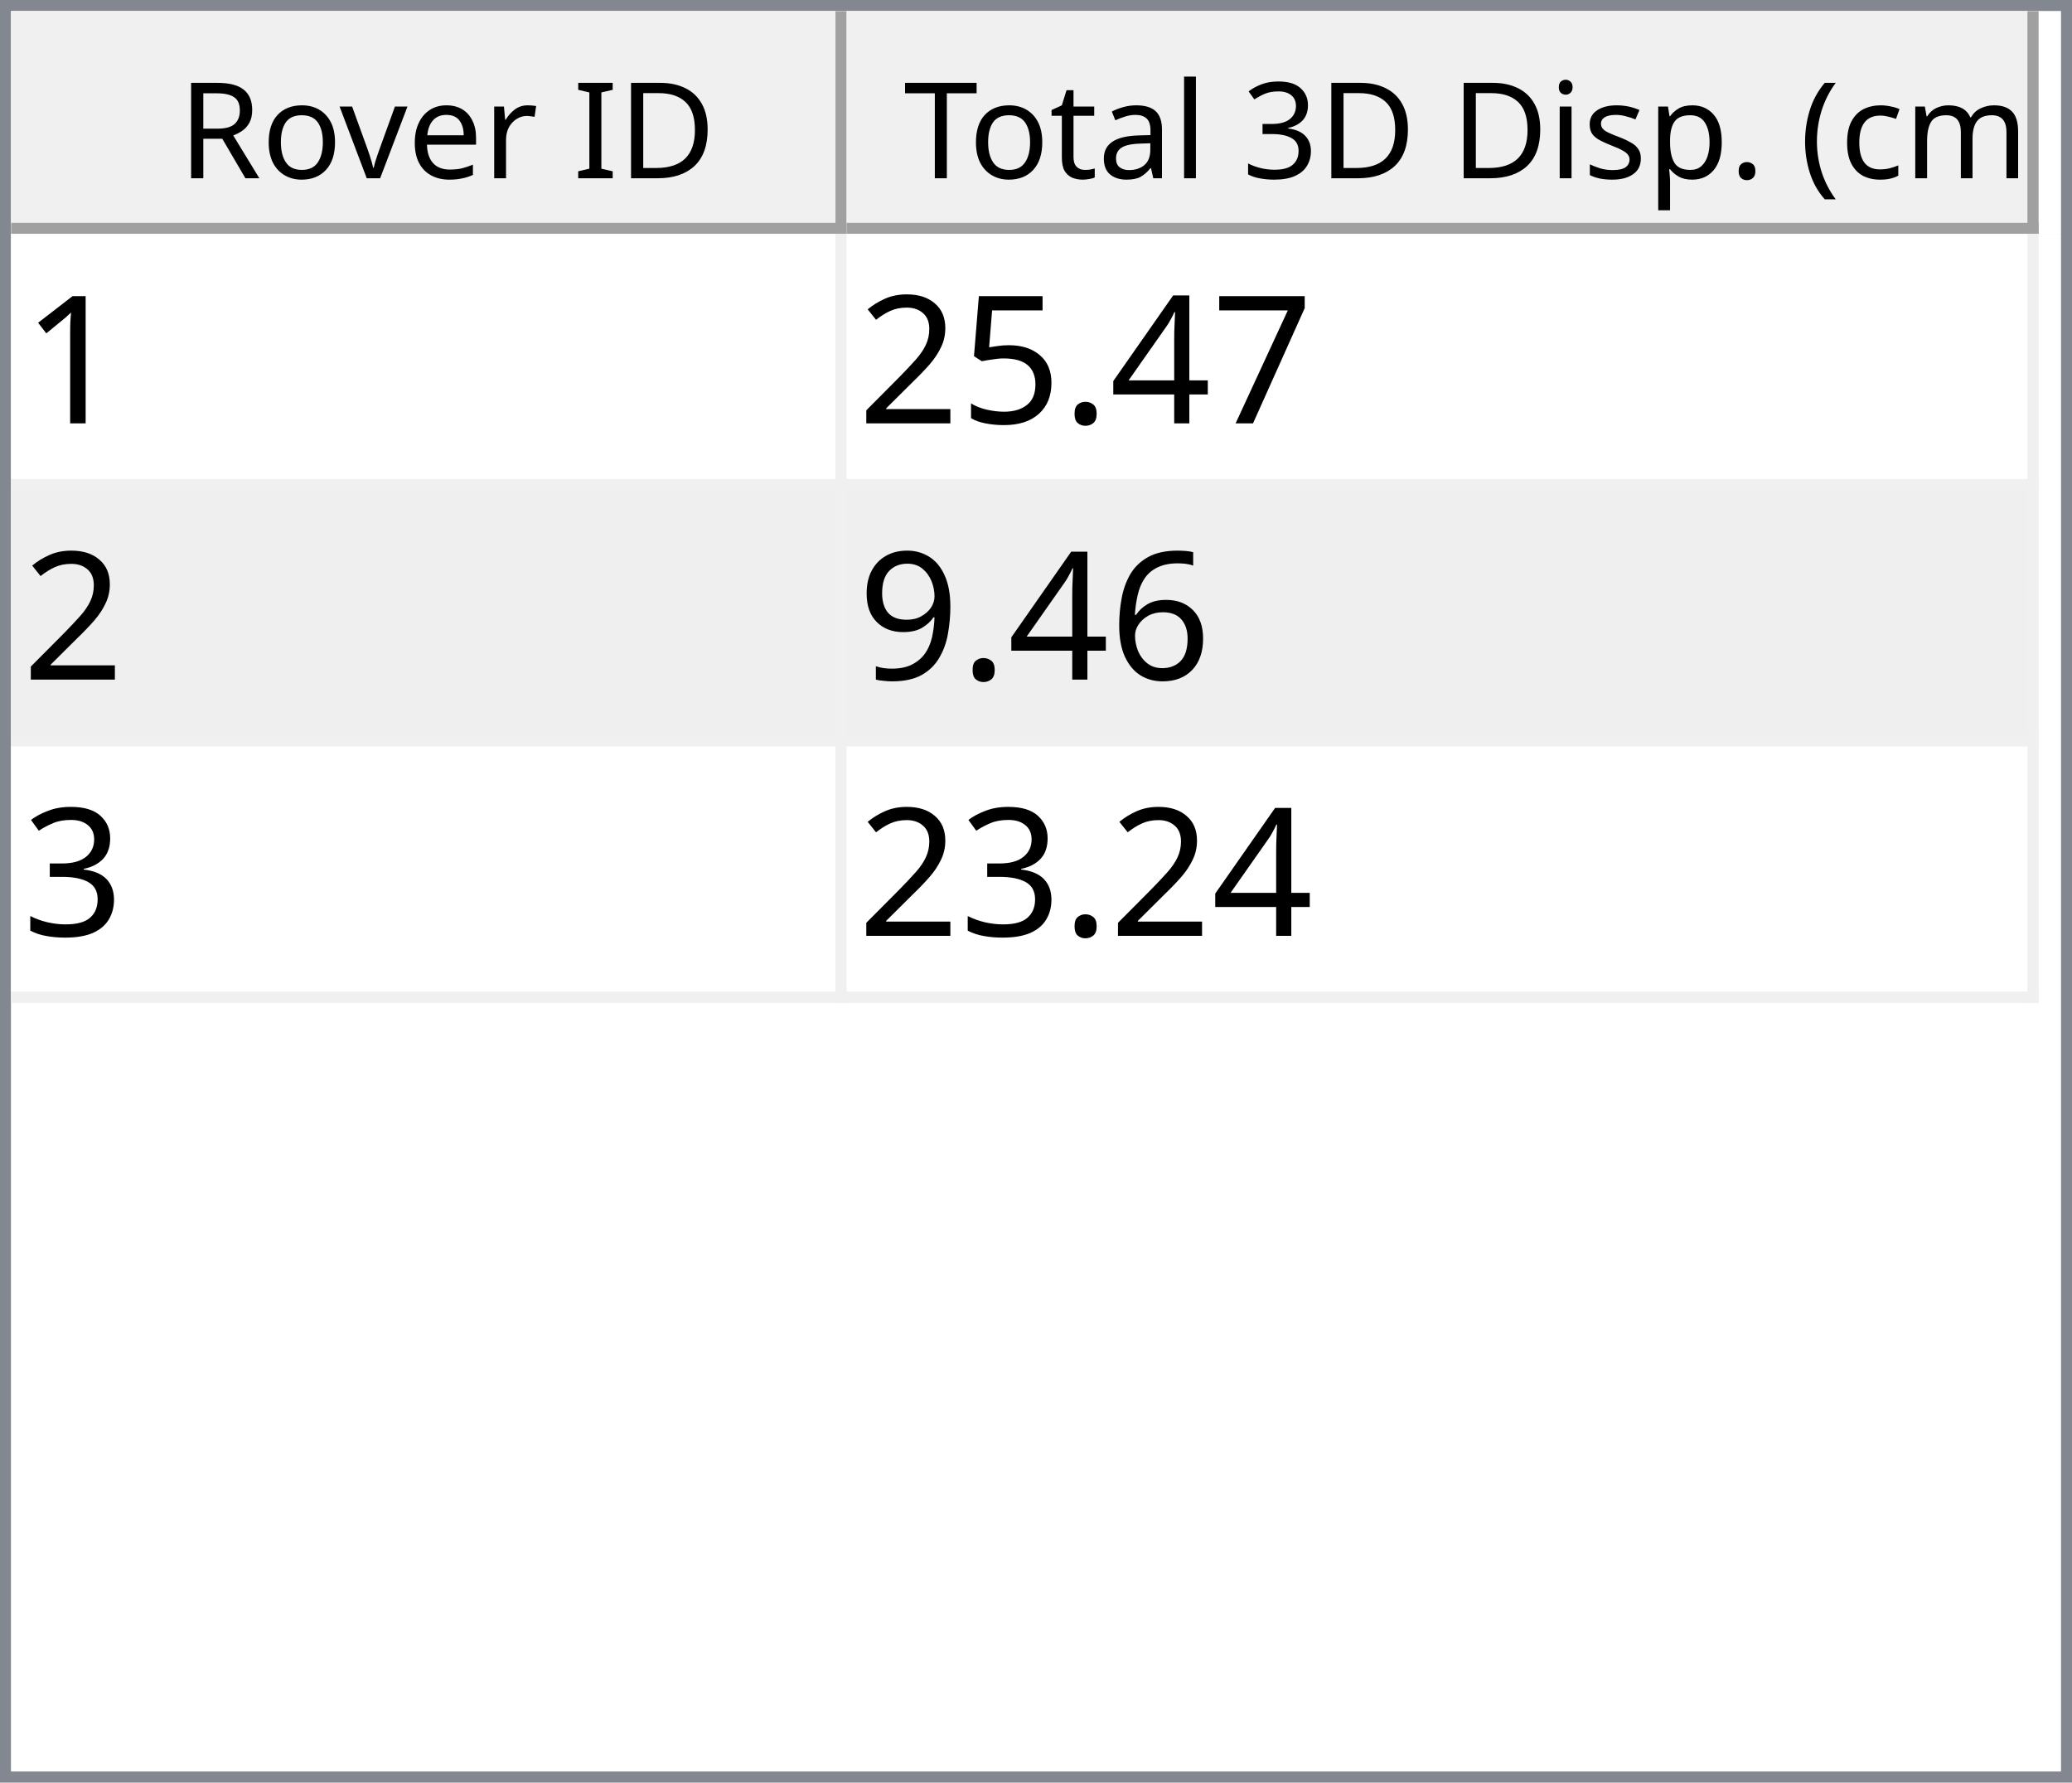
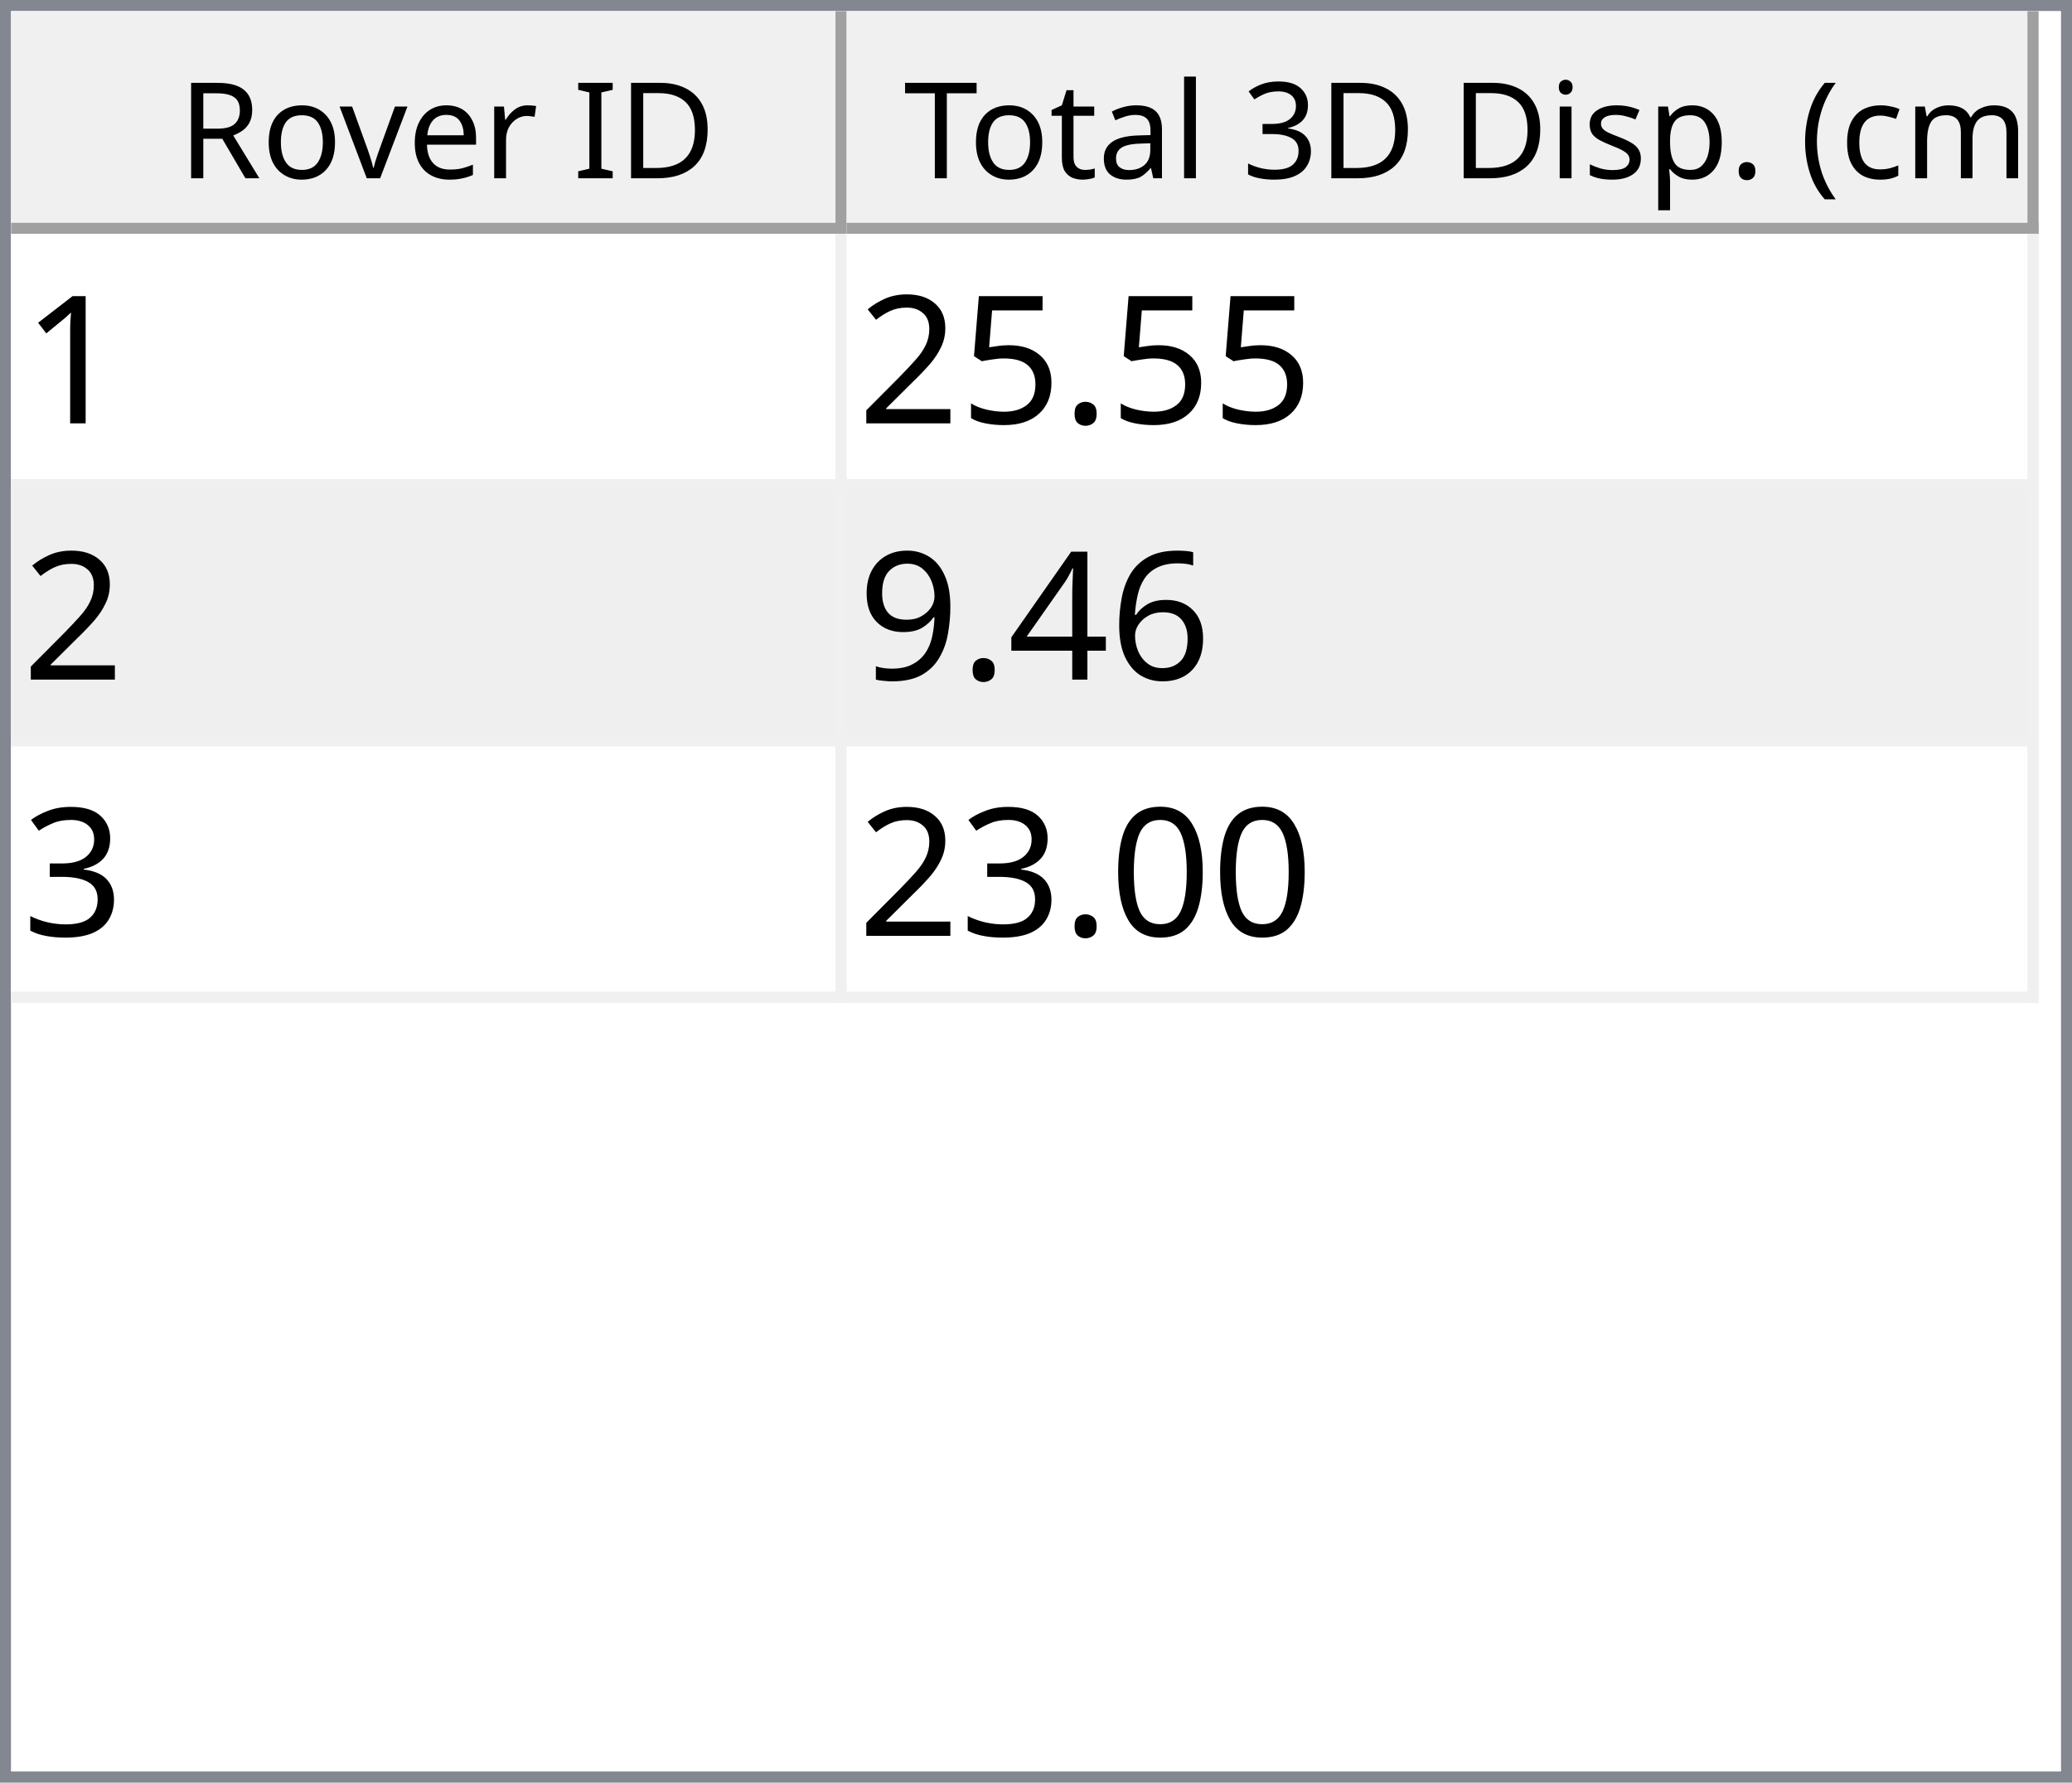
<svg xmlns="http://www.w3.org/2000/svg" style="fill-opacity:1; color-rendering:auto; color-interpolation:auto; text-rendering:auto; stroke:black; stroke-linecap:square; stroke-miterlimit:10; shape-rendering:auto; stroke-opacity:1; fill:black; stroke-dasharray:none; font-weight:normal; stroke-width:1; font-family:'Dialog'; font-style:normal; stroke-linejoin:miter; font-size:12px; stroke-dashoffset:0; image-rendering:auto;" width="186" height="160">
  <defs id="genericDefs" />
  <g>
    <defs id="defs1">
      <clipPath clipPathUnits="userSpaceOnUse" id="clipPath1">
        <path d="M0 0 L186 0 L186 160 L0 160 L0 0 Z" />
      </clipPath>
      <clipPath clipPathUnits="userSpaceOnUse" id="clipPath2">
        <path d="M0 0 L0 160 L186 160 L186 0 Z" />
      </clipPath>
      <clipPath clipPathUnits="userSpaceOnUse" id="clipPath3">
        <path d="M0 0 L0 20 L184 20 L184 0 Z" />
      </clipPath>
      <clipPath clipPathUnits="userSpaceOnUse" id="clipPath4">
        <path d="M0 0 L0 20 L75 20 L75 0 Z" />
      </clipPath>
      <clipPath clipPathUnits="userSpaceOnUse" id="clipPath5">
        <path d="M1 1 L1 19 L74 19 L74 1 Z" />
      </clipPath>
      <clipPath clipPathUnits="userSpaceOnUse" id="clipPath6">
        <path d="M0 0 L0 18 L73 18 L73 0 Z" />
      </clipPath>
      <clipPath clipPathUnits="userSpaceOnUse" id="clipPath7">
        <path d="M-0.5 -0.5 L-0.5 19.5 L74.5 19.5 L74.5 -0.5 Z" />
      </clipPath>
      <clipPath clipPathUnits="userSpaceOnUse" id="clipPath8">
        <path d="M0 0 L0 20 L107 20 L107 0 Z" />
      </clipPath>
      <clipPath clipPathUnits="userSpaceOnUse" id="clipPath9">
        <path d="M1 1 L1 19 L106 19 L106 1 Z" />
      </clipPath>
      <clipPath clipPathUnits="userSpaceOnUse" id="clipPath10">
        <path d="M0 0 L0 18 L105 18 L105 0 Z" />
      </clipPath>
      <clipPath clipPathUnits="userSpaceOnUse" id="clipPath11">
        <path d="M-0.5 -0.5 L-0.5 19.5 L106.5 19.5 L106.5 -0.5 Z" />
      </clipPath>
      <clipPath clipPathUnits="userSpaceOnUse" id="clipPath12">
        <path d="M0 0 L0 138 L184 138 L184 0 Z" />
      </clipPath>
      <clipPath clipPathUnits="userSpaceOnUse" id="clipPath13">
        <path d="M0 0 L0 69 L182 69 L182 0 Z" />
      </clipPath>
      <clipPath clipPathUnits="userSpaceOnUse" id="clipPath14">
        <path d="M-0.5 -0.5 L-0.5 68.5 L181.5 68.5 L181.5 -0.5 Z" />
      </clipPath>
      <clipPath clipPathUnits="userSpaceOnUse" id="clipPath15">
        <path d="M0 0 L0 22 L74 22 L74 0 Z" />
      </clipPath>
      <clipPath clipPathUnits="userSpaceOnUse" id="clipPath16">
        <path d="M0 0 L0 22 L106 22 L106 0 Z" />
      </clipPath>
      <font horiz-adv-x="64.551" id="font1">
        <font-face ascent="107.91" descent="25.098" units-per-em="100" style="font-style:normal; font-family:Segoe UI; font-weight:normal;" />
        <missing-glyph horiz-adv-x="64.551" d="M8.109 0 L8.109 68.266 L56.453 68.266 L56.453 0 L8.109 0 ZM15.328 7.234 L49.219 7.234 L49.219 61.031 L15.328 61.031 L15.328 7.234 Z" />
        <glyph unicode="D" horiz-adv-x="70.117" d="M9.188 0 L9.188 70.016 L28.516 70.016 Q65.531 70.016 65.531 35.891 Q65.531 19.672 55.25 9.836 Q44.969 0 27.734 0 L9.188 0 ZM17.391 62.594 L17.391 7.422 L27.828 7.422 Q41.609 7.422 49.273 14.797 Q56.938 22.172 56.938 35.688 Q56.938 62.594 28.328 62.594 L17.391 62.594 Z" />
        <glyph unicode="I" horiz-adv-x="26.611" d="M17.391 0 L9.188 0 L9.188 70.016 L17.391 70.016 L17.391 0 Z" />
        <glyph unicode=" " horiz-adv-x="27.393" d="" />
        <glyph unicode="r" horiz-adv-x="34.766" d="M34.188 41.891 Q32.078 43.5 28.125 43.5 Q23 43.5 19.555 38.672 Q16.109 33.844 16.109 25.484 L16.109 0 L8.109 0 L8.109 50 L16.109 50 L16.109 39.703 L16.312 39.703 Q18.016 44.969 21.531 47.922 Q25.047 50.875 29.391 50.875 Q32.516 50.875 34.188 50.203 L34.188 41.891 Z" />
        <glyph unicode="e" horiz-adv-x="52.295" d="M48.297 23 L12.984 23 Q13.188 14.656 17.484 10.109 Q21.781 5.562 29.297 5.562 Q37.75 5.562 44.828 11.141 L44.828 3.609 Q38.234 -1.172 27.391 -1.172 Q16.797 -1.172 10.742 5.641 Q4.688 12.453 4.688 24.812 Q4.688 36.469 11.305 43.82 Q17.922 51.172 27.734 51.172 Q37.547 51.172 42.922 44.828 Q48.297 38.484 48.297 27.203 L48.297 23 ZM40.094 29.781 Q40.047 36.719 36.75 40.578 Q33.453 44.438 27.594 44.438 Q21.922 44.438 17.969 40.383 Q14.016 36.328 13.094 29.781 L40.094 29.781 Z" />
        <glyph unicode="v" horiz-adv-x="47.9" d="M47.406 50 L27.484 0 L19.625 0 L0.688 50 L9.469 50 L22.172 13.672 Q23.578 9.672 23.922 6.688 L24.125 6.688 Q24.609 10.453 25.688 13.484 L38.969 50 L47.406 50 Z" />
        <glyph unicode="o" horiz-adv-x="58.594" d="M29 -1.172 Q17.922 -1.172 11.305 5.836 Q4.688 12.844 4.688 24.422 Q4.688 37.016 11.57 44.094 Q18.453 51.172 30.172 51.172 Q41.359 51.172 47.633 44.289 Q53.906 37.406 53.906 25.203 Q53.906 13.234 47.141 6.031 Q40.375 -1.172 29 -1.172 ZM29.594 44.438 Q21.875 44.438 17.383 39.188 Q12.891 33.938 12.891 24.703 Q12.891 15.828 17.43 10.695 Q21.969 5.562 29.594 5.562 Q37.359 5.562 41.531 10.594 Q45.703 15.625 45.703 24.906 Q45.703 34.281 41.531 39.359 Q37.359 44.438 29.594 44.438 Z" />
        <glyph unicode="R" horiz-adv-x="59.814" d="M59.375 0 L49.609 0 L37.891 19.625 Q36.281 22.359 34.766 24.289 Q33.25 26.219 31.664 27.438 Q30.078 28.656 28.25 29.219 Q26.422 29.781 24.125 29.781 L17.391 29.781 L17.391 0 L9.188 0 L9.188 70.016 L30.078 70.016 Q34.672 70.016 38.555 68.867 Q42.438 67.719 45.289 65.375 Q48.141 63.031 49.758 59.547 Q51.375 56.062 51.375 51.375 Q51.375 47.703 50.273 44.656 Q49.172 41.609 47.148 39.211 Q45.125 36.812 42.266 35.133 Q39.406 33.453 35.844 32.516 L35.844 32.328 Q37.594 31.547 38.891 30.547 Q40.188 29.547 41.359 28.18 Q42.531 26.812 43.68 25.078 Q44.828 23.344 46.234 21.047 L59.375 0 ZM17.391 62.594 L17.391 37.203 L28.516 37.203 Q31.594 37.203 34.203 38.133 Q36.812 39.062 38.719 40.797 Q40.625 42.531 41.703 45.047 Q42.781 47.562 42.781 50.688 Q42.781 56.297 39.141 59.445 Q35.5 62.594 28.609 62.594 L17.391 62.594 Z" />
        <glyph unicode=")" horiz-adv-x="30.176" d="M8.297 -15.922 L1.172 -15.922 Q16.406 2.344 16.406 26.812 Q16.406 51.469 1.078 70.016 L8.297 70.016 Q23.531 52.156 23.531 26.703 Q23.531 1.375 8.297 -15.922 Z" />
        <glyph unicode="m" horiz-adv-x="86.133" d="M79.109 0 L71.094 0 L71.094 28.719 Q71.094 37.016 68.531 40.727 Q65.969 44.438 59.906 44.438 Q54.781 44.438 51.195 39.75 Q47.609 35.062 47.609 28.516 L47.609 0 L39.594 0 L39.594 29.688 Q39.594 44.438 28.219 44.438 Q22.953 44.438 19.531 40.016 Q16.109 35.594 16.109 28.516 L16.109 0 L8.109 0 L8.109 50 L16.109 50 L16.109 42.094 L16.312 42.094 Q21.625 51.172 31.844 51.172 Q36.969 51.172 40.773 48.312 Q44.578 45.453 46 40.828 Q51.562 51.172 62.594 51.172 Q79.109 51.172 79.109 30.812 L79.109 0 Z" />
        <glyph unicode="c" horiz-adv-x="46.191" d="M42.188 2.297 Q36.422 -1.172 28.516 -1.172 Q17.828 -1.172 11.258 5.789 Q4.688 12.75 4.688 23.828 Q4.688 36.188 11.766 43.68 Q18.844 51.172 30.672 51.172 Q37.25 51.172 42.281 48.734 L42.281 40.531 Q36.719 44.438 30.375 44.438 Q22.703 44.438 17.797 38.945 Q12.891 33.453 12.891 24.516 Q12.891 15.719 17.508 10.641 Q22.125 5.562 29.891 5.562 Q36.422 5.562 42.188 9.906 L42.188 2.297 Z" />
        <glyph unicode="(" horiz-adv-x="30.176" d="M29.109 -15.922 L21.969 -15.922 Q6.844 1.375 6.844 26.703 Q6.844 52.156 21.969 70.016 L29.203 70.016 Q13.875 51.469 13.875 26.812 Q13.875 2.344 29.109 -15.922 Z" />
        <glyph unicode="." horiz-adv-x="21.68" d="M10.891 -1.078 Q8.641 -1.078 7.055 0.539 Q5.469 2.156 5.469 4.391 Q5.469 6.641 7.055 8.273 Q8.641 9.906 10.891 9.906 Q13.188 9.906 14.797 8.273 Q16.406 6.641 16.406 4.391 Q16.406 2.156 14.797 0.539 Q13.188 -1.078 10.891 -1.078 Z" />
        <glyph unicode="p" horiz-adv-x="58.789" d="M16.312 7.234 L16.109 7.234 L16.109 -23 L8.109 -23 L8.109 50 L16.109 50 L16.109 41.219 L16.312 41.219 Q22.219 51.172 33.594 51.172 Q43.266 51.172 48.688 44.461 Q54.109 37.75 54.109 26.469 Q54.109 13.922 48 6.375 Q41.891 -1.172 31.297 -1.172 Q21.578 -1.172 16.312 7.234 ZM16.109 27.391 L16.109 20.406 Q16.109 14.203 20.141 9.883 Q24.172 5.562 30.375 5.562 Q37.641 5.562 41.773 11.133 Q45.906 16.703 45.906 26.609 Q45.906 34.969 42.047 39.703 Q38.188 44.438 31.594 44.438 Q24.609 44.438 20.359 39.578 Q16.109 34.719 16.109 27.391 Z" />
        <glyph unicode="s" horiz-adv-x="42.432" d="M5.078 1.812 L5.078 10.406 Q11.625 5.562 19.484 5.562 Q30.031 5.562 30.031 12.594 Q30.031 14.594 29.125 15.992 Q28.219 17.391 26.68 18.461 Q25.141 19.531 23.07 20.383 Q21 21.234 18.609 22.172 Q15.281 23.484 12.766 24.828 Q10.25 26.172 8.57 27.859 Q6.891 29.547 6.031 31.695 Q5.172 33.844 5.172 36.719 Q5.172 40.234 6.789 42.945 Q8.406 45.656 11.086 47.484 Q13.766 49.312 17.211 50.242 Q20.656 51.172 24.312 51.172 Q30.812 51.172 35.938 48.922 L35.938 40.828 Q30.422 44.438 23.25 44.438 Q21 44.438 19.195 43.922 Q17.391 43.406 16.094 42.477 Q14.797 41.547 14.086 40.258 Q13.375 38.969 13.375 37.406 Q13.375 35.453 14.086 34.133 Q14.797 32.812 16.164 31.789 Q17.531 30.766 19.484 29.938 Q21.438 29.109 23.922 28.125 Q27.25 26.859 29.883 25.516 Q32.516 24.172 34.375 22.484 Q36.234 20.797 37.234 18.602 Q38.234 16.406 38.234 13.375 Q38.234 9.672 36.602 6.938 Q34.969 4.203 32.234 2.398 Q29.5 0.594 25.93 -0.289 Q22.359 -1.172 18.453 -1.172 Q10.75 -1.172 5.078 1.812 Z" />
        <glyph unicode="i" horiz-adv-x="24.219" d="M12.203 62.703 Q10.062 62.703 8.547 64.164 Q7.031 65.625 7.031 67.875 Q7.031 70.125 8.547 71.609 Q10.062 73.094 12.203 73.094 Q14.406 73.094 15.945 71.609 Q17.484 70.125 17.484 67.875 Q17.484 65.719 15.945 64.211 Q14.406 62.703 12.203 62.703 ZM16.109 0 L8.109 0 L8.109 50 L16.109 50 L16.109 0 Z" />
        <glyph unicode="3" horiz-adv-x="53.906" d="M46.531 19.828 Q46.531 15.094 44.75 11.211 Q42.969 7.328 39.719 4.57 Q36.469 1.812 31.93 0.297 Q27.391 -1.219 21.922 -1.219 Q11.922 -1.219 6 2.594 L6 11.188 Q13.094 5.609 22.219 5.609 Q25.875 5.609 28.828 6.539 Q31.781 7.469 33.906 9.227 Q36.031 10.984 37.18 13.477 Q38.328 15.969 38.328 19.094 Q38.328 32.812 18.797 32.812 L12.984 32.812 L12.984 39.594 L18.5 39.594 Q35.797 39.594 35.797 52.484 Q35.797 64.406 22.609 64.406 Q15.188 64.406 8.688 59.422 L8.688 67.188 Q15.375 71.188 24.609 71.188 Q29 71.188 32.57 69.969 Q36.141 68.75 38.68 66.555 Q41.219 64.359 42.609 61.281 Q44 58.203 44 54.5 Q44 40.672 30.031 36.719 L30.031 36.531 Q33.594 36.141 36.625 34.797 Q39.656 33.453 41.852 31.305 Q44.047 29.156 45.289 26.25 Q46.531 23.344 46.531 19.828 Z" />
        <glyph unicode="l" horiz-adv-x="24.219" d="M16.109 0 L8.109 0 L8.109 74.031 L16.109 74.031 L16.109 0 Z" />
        <glyph unicode="a" horiz-adv-x="50.879" d="M43.891 0 L35.891 0 L35.891 7.812 L35.688 7.812 Q30.469 -1.172 20.312 -1.172 Q12.844 -1.172 8.617 2.781 Q4.391 6.734 4.391 13.281 Q4.391 27.297 20.906 29.594 L35.891 31.688 Q35.891 44.438 25.594 44.438 Q16.547 44.438 9.281 38.281 L9.281 46.484 Q16.656 51.172 26.266 51.172 Q43.891 51.172 43.891 32.516 L43.891 0 ZM35.891 25.297 L23.828 23.641 Q18.266 22.859 15.43 20.875 Q12.594 18.891 12.594 13.875 Q12.594 10.203 15.211 7.883 Q17.828 5.562 22.172 5.562 Q28.125 5.562 32.008 9.742 Q35.891 13.922 35.891 20.312 L35.891 25.297 Z" />
        <glyph unicode="t" horiz-adv-x="33.887" d="M31.297 0.484 Q28.469 -1.078 23.828 -1.078 Q10.688 -1.078 10.688 13.578 L10.688 43.172 L2.094 43.172 L2.094 50 L10.688 50 L10.688 62.203 L18.703 64.797 L18.703 50 L31.297 50 L31.297 43.172 L18.703 43.172 L18.703 14.984 Q18.703 9.969 20.414 7.82 Q22.125 5.672 26.078 5.672 Q29.109 5.672 31.297 7.328 L31.297 0.484 Z" />
        <glyph unicode="T" horiz-adv-x="52.393" d="M50.594 62.594 L30.375 62.594 L30.375 0 L22.172 0 L22.172 62.594 L2 62.594 L2 70.016 L50.594 70.016 L50.594 62.594 Z" />
      </font>
      <font horiz-adv-x="75.0" id="font2">
        <font-face ascent="100.537" descent="21.973" units-per-em="100" style="font-style:normal; font-family:sans-serif; font-weight:normal;" />
        <missing-glyph horiz-adv-x="75.0" d="M12.5 0 L12.5 62.5 L62.5 62.5 L62.5 0 L12.5 0 ZM14.062 1.562 L60.938 1.562 L60.938 60.938 L14.062 60.938 L14.062 1.562 Z" />
        <glyph unicode="1" horiz-adv-x="55.615" d="M37.25 0 L28.469 0 L28.469 56 Q25.297 52.984 20.141 49.953 Q14.984 46.922 10.891 45.406 L10.891 53.906 Q18.266 57.375 23.781 62.305 Q29.297 67.234 31.594 71.875 L37.25 71.875 L37.25 0 Z" />
-         <glyph unicode="7" horiz-adv-x="55.615" d="M4.734 62.203 L4.734 70.656 L51.078 70.656 L51.078 63.812 Q44.234 56.547 37.523 44.484 Q30.812 32.422 27.156 19.672 Q24.516 10.688 23.781 0 L14.75 0 Q14.891 8.453 18.062 20.414 Q21.234 32.375 27.172 43.484 Q33.109 54.594 39.797 62.203 L4.734 62.203 Z" />
-         <glyph unicode="4" horiz-adv-x="55.615" d="M32.328 0 L32.328 17.141 L1.266 17.141 L1.266 25.203 L33.938 71.578 L41.109 71.578 L41.109 25.203 L50.781 25.203 L50.781 17.141 L41.109 17.141 L41.109 0 L32.328 0 ZM32.328 25.203 L32.328 57.469 L9.906 25.203 L32.328 25.203 Z" />
        <glyph unicode="." horiz-adv-x="27.783" d="M9.078 0 L9.078 10.016 L19.094 10.016 L19.094 0 L9.078 0 Z" />
        <glyph unicode="5" horiz-adv-x="55.615" d="M4.156 18.75 L13.375 19.531 Q14.406 12.797 18.141 9.398 Q21.875 6 27.156 6 Q33.5 6 37.891 10.789 Q42.281 15.578 42.281 23.484 Q42.281 31 38.062 35.352 Q33.844 39.703 27 39.703 Q22.75 39.703 19.336 37.773 Q15.922 35.844 13.969 32.766 L5.719 33.844 L12.641 70.609 L48.25 70.609 L48.25 62.203 L19.672 62.203 L15.828 42.969 Q22.266 47.469 29.344 47.469 Q38.719 47.469 45.164 40.969 Q51.609 34.469 51.609 24.266 Q51.609 14.547 45.953 7.469 Q39.062 -1.219 27.156 -1.219 Q17.391 -1.219 11.211 4.25 Q5.031 9.719 4.156 18.75 Z" />
        <glyph unicode="2" horiz-adv-x="55.615" d="M50.344 8.453 L50.344 0 L3.031 0 Q2.938 3.172 4.047 6.109 Q5.859 10.938 9.836 15.625 Q13.812 20.312 21.344 26.469 Q33.016 36.031 37.117 41.625 Q41.219 47.219 41.219 52.203 Q41.219 57.422 37.477 61.008 Q33.734 64.594 27.734 64.594 Q21.391 64.594 17.578 60.789 Q13.766 56.984 13.719 50.25 L4.688 51.172 Q5.609 61.281 11.664 66.578 Q17.719 71.875 27.938 71.875 Q38.234 71.875 44.242 66.164 Q50.25 60.453 50.25 52 Q50.25 47.703 48.492 43.555 Q46.734 39.406 42.656 34.812 Q38.578 30.219 29.109 22.219 Q21.188 15.578 18.945 13.211 Q16.703 10.844 15.234 8.453 L50.344 8.453 Z" />
        <glyph unicode="6" horiz-adv-x="55.615" d="M49.75 54.047 L41.016 53.375 Q39.844 58.547 37.703 60.891 Q34.125 64.656 28.906 64.656 Q24.703 64.656 21.531 62.312 Q17.391 59.281 14.992 53.469 Q12.594 47.656 12.5 36.922 Q15.672 41.75 20.266 44.094 Q24.859 46.438 29.891 46.438 Q38.672 46.438 44.852 39.969 Q51.031 33.5 51.031 23.25 Q51.031 16.5 48.125 10.719 Q45.219 4.938 40.141 1.859 Q35.062 -1.219 28.609 -1.219 Q17.625 -1.219 10.695 6.859 Q3.766 14.938 3.766 33.5 Q3.766 54.25 11.422 63.672 Q18.109 71.875 29.438 71.875 Q37.891 71.875 43.289 67.141 Q48.688 62.406 49.75 54.047 ZM13.875 23.188 Q13.875 18.656 15.797 14.508 Q17.719 10.359 21.188 8.18 Q24.656 6 28.469 6 Q34.031 6 38.039 10.492 Q42.047 14.984 42.047 22.703 Q42.047 30.125 38.086 34.398 Q34.125 38.672 28.125 38.672 Q22.172 38.672 18.023 34.398 Q13.875 30.125 13.875 23.188 Z" />
+         <glyph unicode="4" horiz-adv-x="55.615" d="M32.328 0 L32.328 17.141 L1.266 17.141 L1.266 25.203 L33.938 71.578 L41.109 71.578 L41.109 25.203 L50.781 25.203 L50.781 17.141 L41.109 17.141 L41.109 0 L32.328 0 ZM32.328 25.203 L32.328 57.469 L9.906 25.203 L32.328 25.203 Z" />
        <glyph unicode="9" horiz-adv-x="55.615" d="M5.469 16.547 L13.922 17.328 Q14.984 11.375 18.016 8.688 Q21.047 6 25.781 6 Q29.828 6 32.883 7.859 Q35.938 9.719 37.891 12.82 Q39.844 15.922 41.164 21.195 Q42.484 26.469 42.484 31.938 Q42.484 32.516 42.438 33.688 Q39.797 29.5 35.234 26.883 Q30.672 24.266 25.344 24.266 Q16.453 24.266 10.305 30.711 Q4.156 37.156 4.156 47.703 Q4.156 58.594 10.578 65.234 Q17 71.875 26.656 71.875 Q33.641 71.875 39.43 68.117 Q45.219 64.359 48.219 57.398 Q51.219 50.438 51.219 37.25 Q51.219 23.531 48.242 15.406 Q45.266 7.281 39.383 3.031 Q33.5 -1.219 25.594 -1.219 Q17.188 -1.219 11.867 3.445 Q6.547 8.109 5.469 16.547 ZM41.453 48.141 Q41.453 55.719 37.43 60.156 Q33.406 64.594 27.734 64.594 Q21.875 64.594 17.531 59.812 Q13.188 55.031 13.188 47.406 Q13.188 40.578 17.312 36.305 Q21.438 32.031 27.484 32.031 Q33.594 32.031 37.523 36.305 Q41.453 40.578 41.453 48.141 Z" />
        <glyph unicode="3" horiz-adv-x="55.615" d="M4.203 18.891 L12.984 20.062 Q14.5 12.594 18.141 9.297 Q21.781 6 27 6 Q33.203 6 37.477 10.297 Q41.75 14.594 41.75 20.953 Q41.75 27 37.797 30.93 Q33.844 34.859 27.734 34.859 Q25.25 34.859 21.531 33.891 L22.516 41.609 Q23.391 41.5 23.922 41.5 Q29.547 41.5 34.039 44.43 Q38.531 47.359 38.531 53.469 Q38.531 58.297 35.258 61.477 Q31.984 64.656 26.812 64.656 Q21.688 64.656 18.266 61.43 Q14.844 58.203 13.875 51.766 L5.078 53.328 Q6.688 62.156 12.398 67.016 Q18.109 71.875 26.609 71.875 Q32.469 71.875 37.398 69.359 Q42.328 66.844 44.945 62.5 Q47.562 58.156 47.562 53.266 Q47.562 48.641 45.07 44.828 Q42.578 41.016 37.703 38.766 Q44.047 37.312 47.562 32.695 Q51.078 28.078 51.078 21.141 Q51.078 11.766 44.242 5.25 Q37.406 -1.266 26.953 -1.266 Q17.531 -1.266 11.305 4.352 Q5.078 9.969 4.203 18.891 Z" />
+         <glyph unicode="0" horiz-adv-x="55.615" d="M4.156 35.297 Q4.156 48 6.766 55.742 Q9.375 63.484 14.523 67.68 Q19.672 71.875 27.484 71.875 Q33.25 71.875 37.594 69.555 Q41.938 67.234 44.773 62.867 Q47.609 58.5 49.219 52.227 Q50.828 45.953 50.828 35.297 Q50.828 22.703 48.242 14.969 Q45.656 7.234 40.508 3.008 Q35.359 -1.219 27.484 -1.219 Q17.141 -1.219 11.234 6.203 Q4.156 15.141 4.156 35.297 ZM13.188 35.297 Q13.188 17.672 17.312 11.836 Q21.438 6 27.484 6 Q33.547 6 37.672 11.859 Q41.797 17.719 41.797 35.297 Q41.797 52.984 37.672 58.789 Q33.547 64.594 27.391 64.594 Q21.344 64.594 17.719 59.469 Q13.188 52.938 13.188 35.297 Z" />
      </font>
    </defs>
    <g style="fill:white; stroke:white;">
      <rect x="0" y="0" width="186" style="clip-path:url(#clipPath1); stroke:none;" height="160" />
    </g>
    <g style="fill:white; text-rendering:optimizeSpeed; color-rendering:optimizeSpeed; image-rendering:optimizeSpeed; shape-rendering:crispEdges; stroke:white; color-interpolation:sRGB;">
      <rect x="0" width="186" height="160" y="0" style="stroke:none;" />
      <path style="stroke:none;" d="M0 160 L186 160 L186 0 L0 0 Z" />
    </g>
    <g style="fill:rgb(240,240,240); font-family:'Segoe UI'; stroke:rgb(240,240,240);">
      <rect x="0" y="0" width="186" style="clip-path:url(#clipPath2); stroke:none;" height="160" />
    </g>
    <g style="fill:rgb(130,135,144); font-family:'Segoe UI'; stroke:rgb(130,135,144);">
      <path d="M0 0 L186 0 L186 160 L0 160 L0 0 ZM1 1 L185 1 L185 159 L1 159 L1 1 Z" style="fill-rule:evenodd; clip-path:url(#clipPath2); stroke:none;" />
    </g>
    <g style="fill:white; font-family:'Segoe UI'; stroke:white;" transform="translate(1,1)">
      <rect x="0" y="0" width="184" style="clip-path:url(#clipPath3); stroke:none;" height="20" />
    </g>
    <g style="fill:rgb(240,240,240); font-family:'Segoe UI'; stroke:rgb(240,240,240);" transform="translate(1,1)">
      <rect x="0" y="0" width="75" style="clip-path:url(#clipPath4); stroke:none;" height="20" />
    </g>
    <g style="font-family:'Segoe UI';" transform="translate(2,2)">
      <text x="14" xml:space="preserve" y="14" style="clip-path:url(#clipPath6); stroke:none;">Rover ID</text>
    </g>
    <g style="fill:rgb(160,160,160); font-family:'Segoe UI'; stroke:rgb(160,160,160); stroke-linejoin:bevel;" transform="translate(1.5,1.5)">
      <line x1="74" x2="74" y1="0" style="fill:none; clip-path:url(#clipPath7);" y2="19" />
    </g>
    <g style="fill:rgb(160,160,160); font-family:'Segoe UI'; stroke:rgb(160,160,160); stroke-linejoin:bevel;" transform="matrix(1,0,0,1,1,1) translate(0.5,0.5)">
      <line x1="0" x2="74" y1="19" style="fill:none; clip-path:url(#clipPath7);" y2="19" />
    </g>
    <g style="fill:rgb(240,240,240); font-family:'Segoe UI'; stroke:rgb(240,240,240);" transform="translate(76,1)">
      <rect x="0" y="0" width="107" style="clip-path:url(#clipPath8); stroke:none;" height="20" />
    </g>
    <g style="font-family:'Segoe UI';" transform="translate(77,2)">
      <text x="1" xml:space="preserve" y="14" style="clip-path:url(#clipPath10); stroke:none;"> Total 3D Disp. (cm)</text>
    </g>
    <g style="fill:rgb(160,160,160); font-family:'Segoe UI'; stroke:rgb(160,160,160); stroke-linejoin:bevel;" transform="translate(76.5,1.5)">
      <line x1="106" x2="106" y1="0" style="fill:none; clip-path:url(#clipPath11);" y2="19" />
    </g>
    <g style="fill:rgb(160,160,160); font-family:'Segoe UI'; stroke:rgb(160,160,160); stroke-linejoin:bevel;" transform="matrix(1,0,0,1,76,1) translate(0.5,0.5)">
      <line x1="0" x2="106" y1="19" style="fill:none; clip-path:url(#clipPath11);" y2="19" />
    </g>
    <g style="fill:white; font-family:'Segoe UI'; stroke:white;" transform="translate(1,21)">
      <rect x="0" y="0" width="184" style="clip-path:url(#clipPath12); stroke:none;" height="138" />
    </g>
    <g style="fill:rgb(240,240,240); font-size:16px; font-family:sans-serif; stroke:rgb(240,240,240);" transform="translate(1,21)">
      <rect x="0" y="0" width="182" style="clip-path:url(#clipPath13); stroke:none;" height="69" />
      <line transform="translate(0.5,0.5)" x1="0" x2="181" y1="22" style="clip-path:url(#clipPath14); fill:none; stroke-linejoin:bevel;" y2="22" />
    </g>
    <g transform="matrix(1,0,0,1,1,21) translate(0.5,0.5)" style="fill:rgb(240,240,240); font-size:16px; font-family:sans-serif; stroke:rgb(240,240,240); stroke-linejoin:bevel;">
      <line x1="0" x2="181" y1="45" style="fill:none; clip-path:url(#clipPath14);" y2="45" />
    </g>
    <g transform="matrix(1,0,0,1,1,21) translate(0.5,0.5)" style="fill:rgb(240,240,240); font-size:16px; font-family:sans-serif; stroke:rgb(240,240,240); stroke-linejoin:bevel;">
      <line x1="0" x2="181" y1="68" style="fill:none; clip-path:url(#clipPath14);" y2="68" />
    </g>
    <g transform="matrix(1,0,0,1,1,21) translate(0.5,0.5)" style="fill:rgb(240,240,240); font-size:16px; font-family:sans-serif; stroke:rgb(240,240,240); stroke-linejoin:bevel;">
      <line x1="74" x2="74" y1="0" style="fill:none; clip-path:url(#clipPath14);" y2="68" />
    </g>
    <g transform="matrix(1,0,0,1,1,21) translate(0.5,0.5)" style="fill:rgb(240,240,240); font-size:16px; font-family:sans-serif; stroke:rgb(240,240,240); stroke-linejoin:bevel;">
      <line x1="181" x2="181" y1="0" style="fill:none; clip-path:url(#clipPath14);" y2="68" />
    </g>
    <g style="fill:white; font-size:16px; font-family:sans-serif; stroke:white;" transform="matrix(1,0,0,1,1,21)">
      <rect x="0" y="0" width="74" style="clip-path:url(#clipPath15); stroke:none;" height="22" />
      <text x="1" y="17" style="fill:black; clip-path:url(#clipPath15); stroke:none;" xml:space="preserve">1</text>
    </g>
    <g style="fill:white; font-size:16px; font-family:sans-serif; stroke:white;" transform="matrix(1,0,0,1,1,21) translate(75,0)">
      <rect x="0" y="0" width="106" style="clip-path:url(#clipPath16); stroke:none;" height="22" />
-       <text x="1" y="17" style="fill:black; clip-path:url(#clipPath16); stroke:none;" xml:space="preserve">25.47</text>
+       <text x="1" y="17" style="fill:black; clip-path:url(#clipPath16); stroke:none;" xml:space="preserve">25.55</text>
    </g>
    <g style="fill:rgb(239,239,239); font-size:16px; font-family:sans-serif; stroke:rgb(239,239,239);" transform="matrix(1,0,0,1,1,21) translate(0,23)">
      <rect x="0" y="0" width="74" style="clip-path:url(#clipPath15); stroke:none;" height="22" />
      <text x="1" y="17" style="fill:black; clip-path:url(#clipPath15); stroke:none;" xml:space="preserve">2</text>
    </g>
    <g style="fill:rgb(239,239,239); font-size:16px; font-family:sans-serif; stroke:rgb(239,239,239);" transform="matrix(1,0,0,1,1,21) translate(75,23)">
      <rect x="0" y="0" width="106" style="clip-path:url(#clipPath16); stroke:none;" height="22" />
      <text x="1" y="17" style="fill:black; clip-path:url(#clipPath16); stroke:none;" xml:space="preserve">9.46</text>
    </g>
    <g style="fill:white; font-size:16px; font-family:sans-serif; stroke:white;" transform="matrix(1,0,0,1,1,21) translate(0,46)">
      <rect x="0" y="0" width="74" style="clip-path:url(#clipPath15); stroke:none;" height="22" />
      <text x="1" y="17" style="fill:black; clip-path:url(#clipPath15); stroke:none;" xml:space="preserve">3</text>
    </g>
    <g style="fill:white; font-size:16px; font-family:sans-serif; stroke:white;" transform="matrix(1,0,0,1,1,21) translate(75,46)">
      <rect x="0" y="0" width="106" style="clip-path:url(#clipPath16); stroke:none;" height="22" />
-       <text x="1" y="17" style="fill:black; clip-path:url(#clipPath16); stroke:none;" xml:space="preserve">23.24</text>
+       <text x="1" y="17" style="fill:black; clip-path:url(#clipPath16); stroke:none;" xml:space="preserve">23.00</text>
    </g>
  </g>
</svg>
